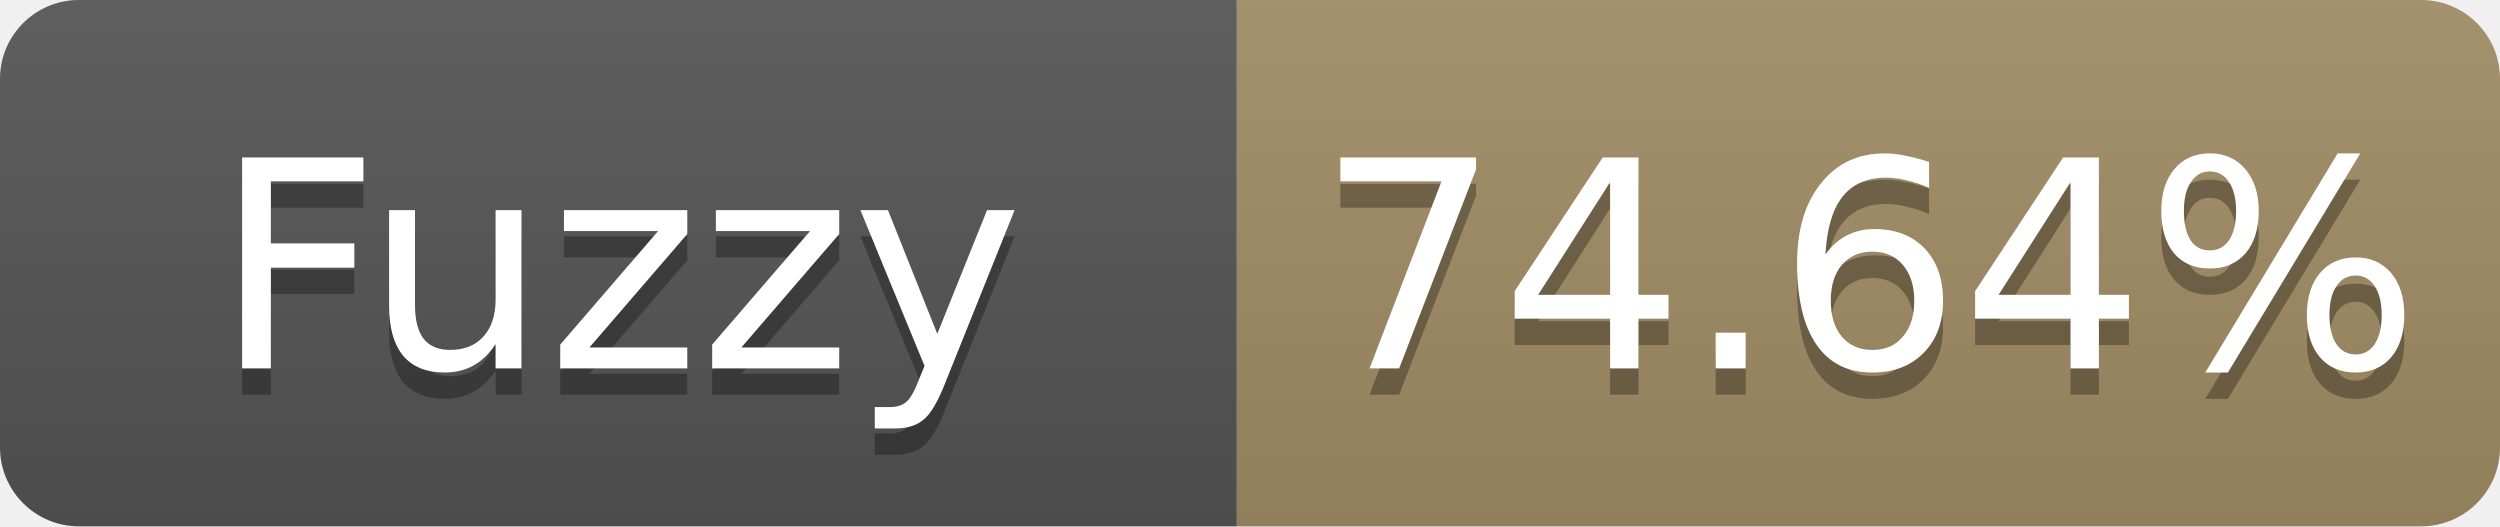
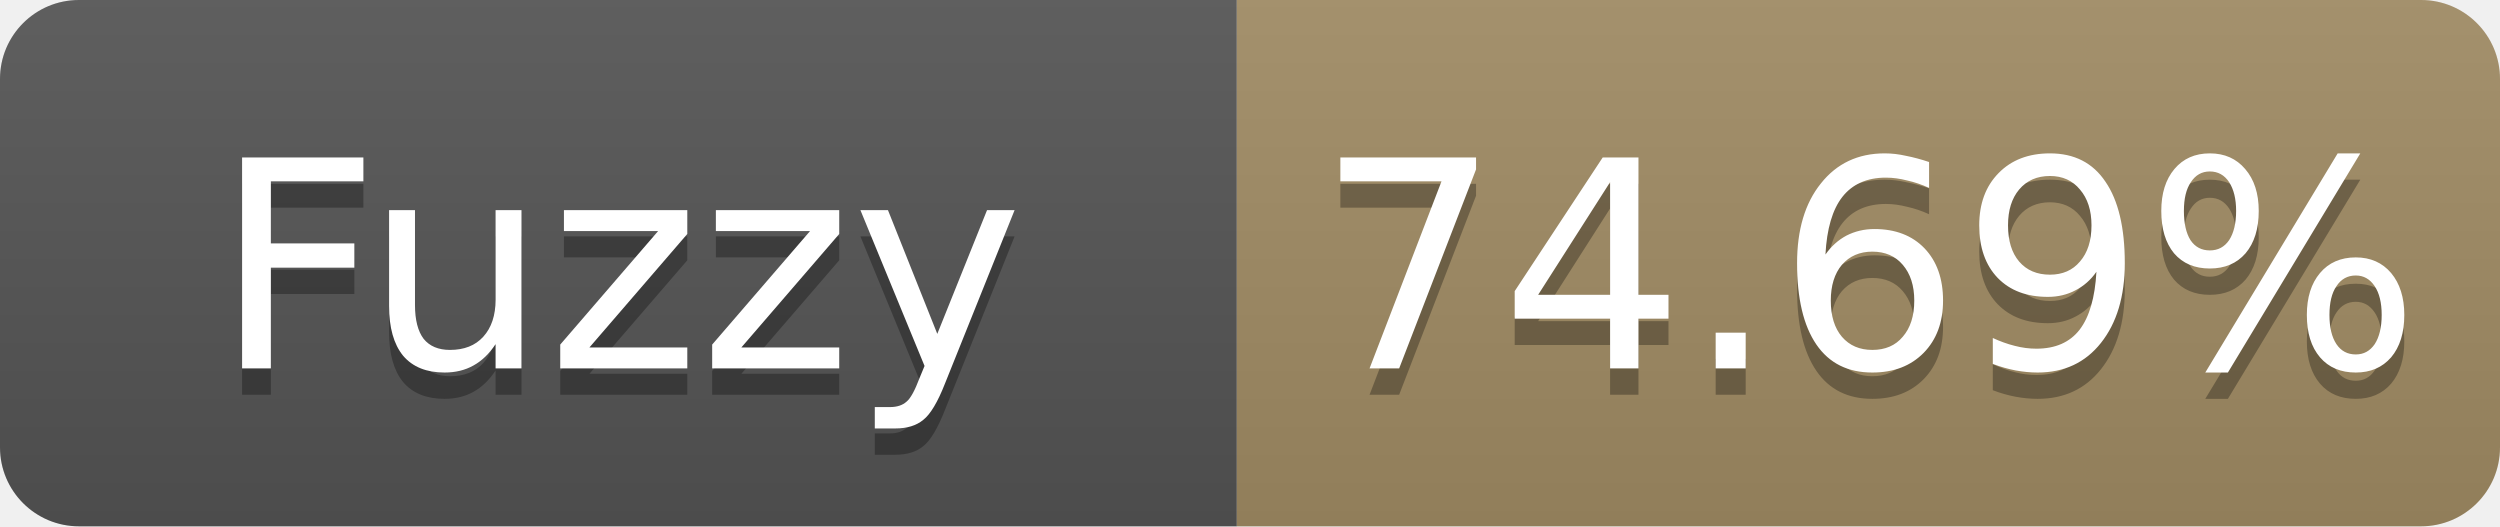
- <svg xmlns="http://www.w3.org/2000/svg" width="95" height="20" role="img" aria-label="Fuzzy: 74.64%">
+ <svg xmlns="http://www.w3.org/2000/svg" width="95" height="20" role="img" aria-label="Fuzzy: 74.69%">
  <linearGradient id="s" x2="0" y2="100%">
    <stop offset="0" stop-color="#bbb" stop-opacity=".1" />
    <stop offset="1" stop-opacity=".1" />
  </linearGradient>
  <clipPath id="r">
    <rect width="95" height="20" rx="3" fill="#fff" />
  </clipPath>
  <g clip-path="url(#r)">
    <rect width="47" height="20" fill="#555" />
    <rect x="47" width="48" height="20" fill="#a28c64" />
    <rect width="95" height="20" fill="url(#s)" />
  </g>
  <g fill="#fff" text-anchor="middle" font-family="Verdana,Geneva,DejaVu Sans,sans-serif" font-size="11">
    <text x="23.5" y="15" fill="#010101" fill-opacity=".3">Fuzzy</text>
    <text x="23.5" y="14">Fuzzy</text>
-     <text x="71.0" y="15" fill="#010101" fill-opacity=".3">74.64%</text>
-     <text x="71.0" y="14">74.64%</text>
+     <text x="71.0" y="15" fill="#010101" fill-opacity=".3">74.69%</text>
+     <text x="71.0" y="14">74.69%</text>
  </g>
</svg>
